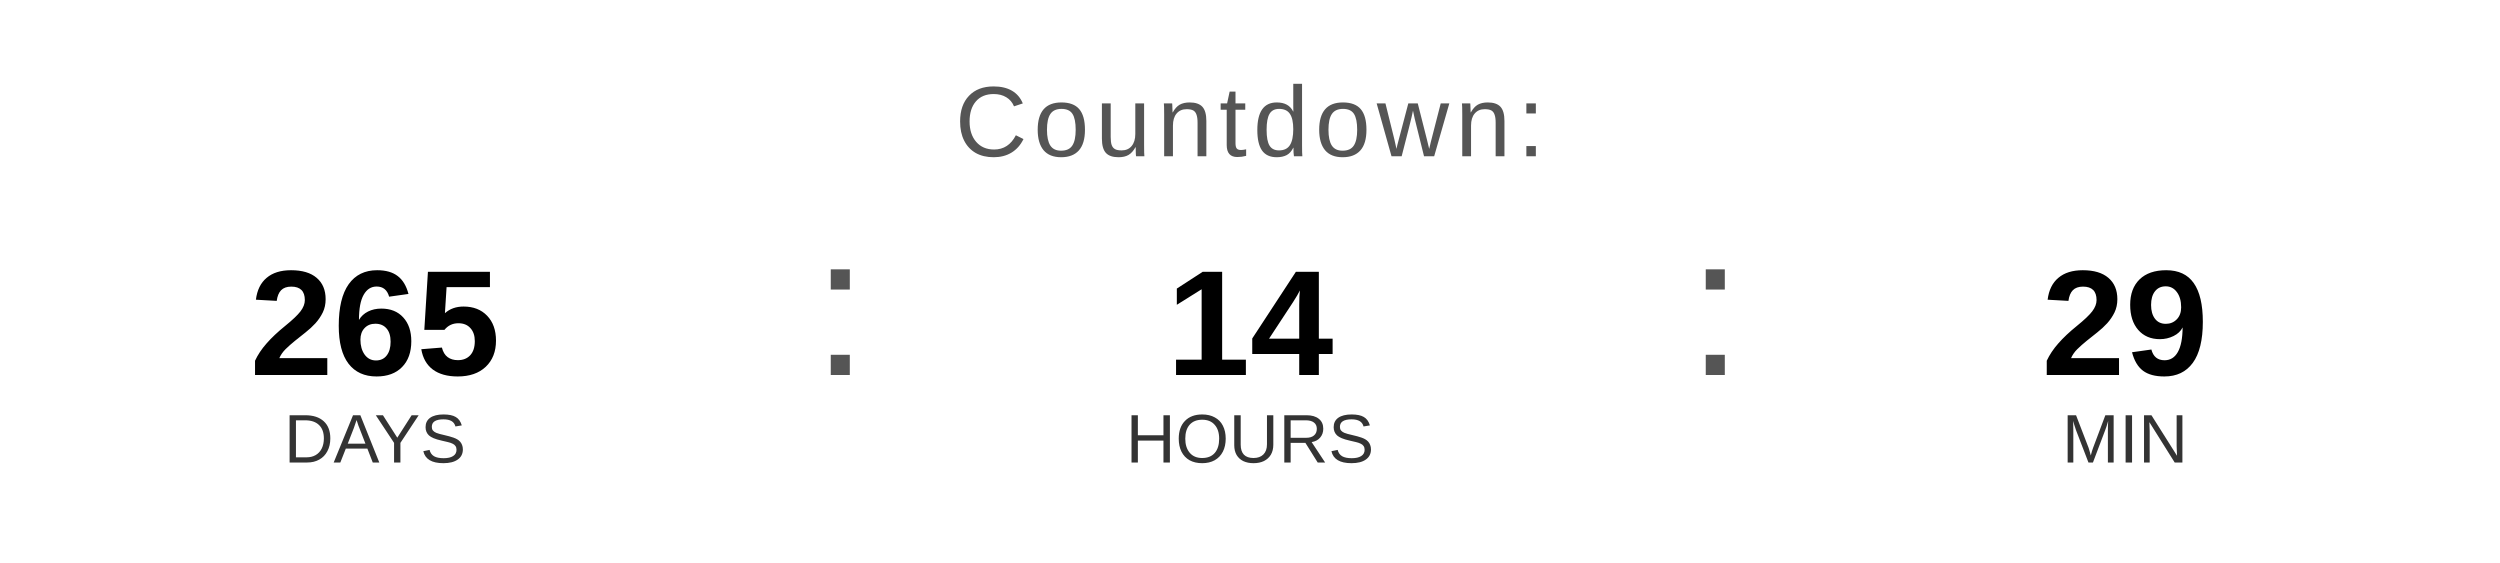
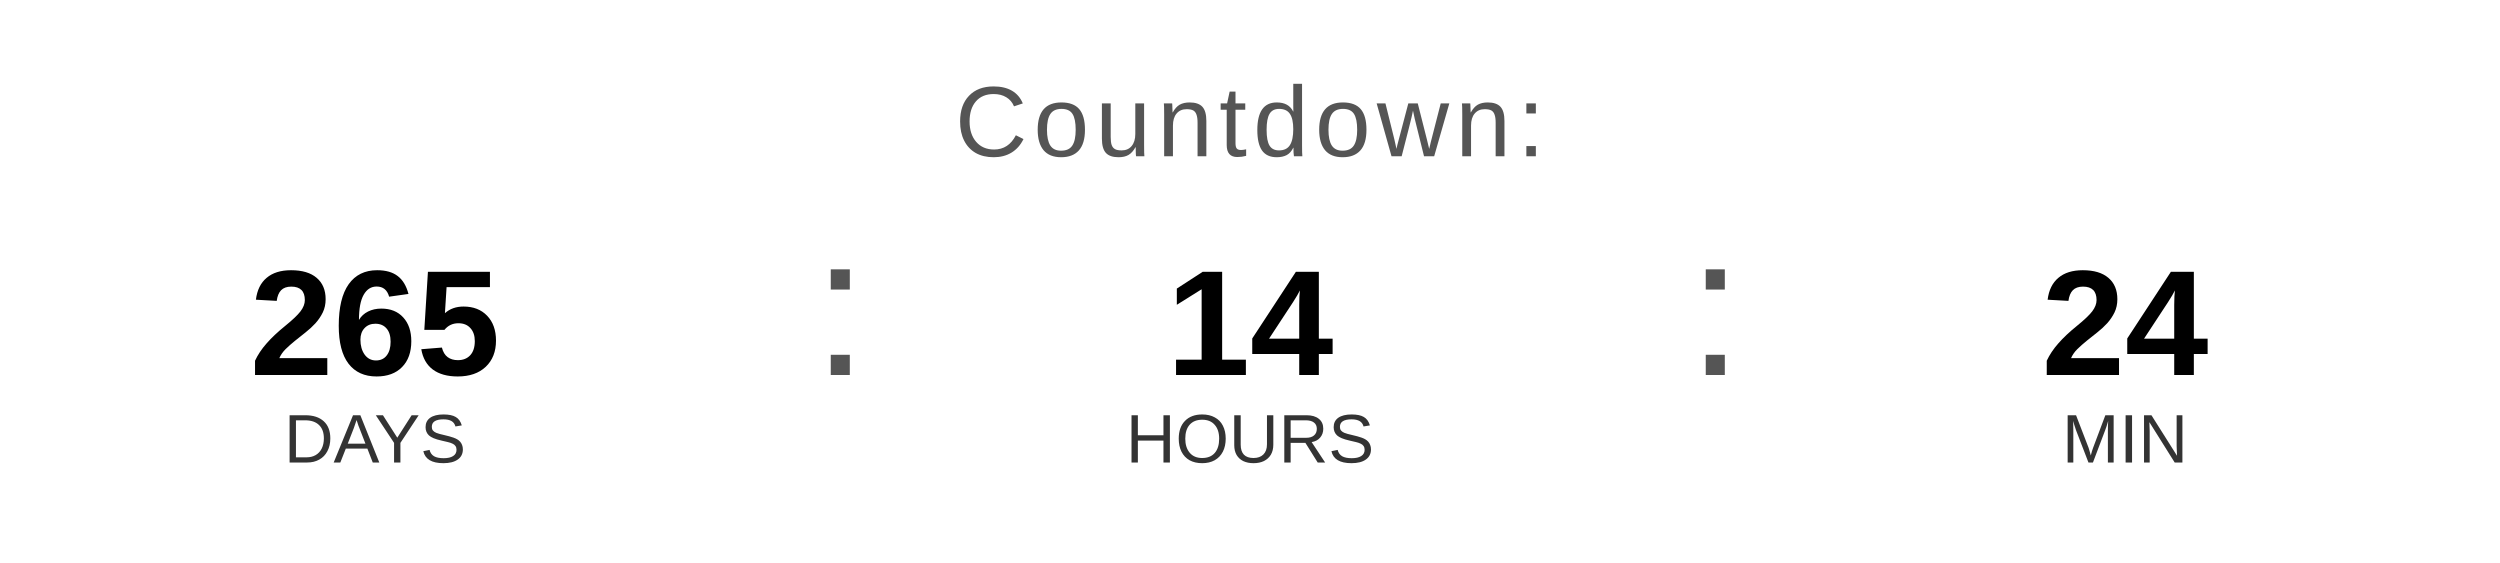
<svg xmlns="http://www.w3.org/2000/svg" width="400" height="90" viewBox="0 0 400 90">
  <text x="200" y="25" font-family="Arial, Helvetica, sans-serif" font-size="16" fill="#555555" text-anchor="middle" letter-spacing="1">
    Countdown:
  </text>
  <text x="60" y="60" font-family="Arial, Helvetica, sans-serif" font-size="24" font-weight="bold" fill="#000000" text-anchor="middle">265</text>
  <text x="60" y="74" font-family="Arial, Helvetica, sans-serif" font-size="11" fill="#333333" text-anchor="middle">DAYS</text>
  <text x="130" y="60" font-family="Arial, sans-serif" font-size="32" fill="#555555">:</text>
  <text x="200" y="60" font-family="Arial, Helvetica, sans-serif" font-size="24" font-weight="bold" fill="#000000" text-anchor="middle">14</text>
  <text x="200" y="74" font-family="Arial, Helvetica, sans-serif" font-size="11" fill="#333333" text-anchor="middle">HOURS</text>
  <text x="270" y="60" font-family="Arial, sans-serif" font-size="32" fill="#555555">:</text>
-   <text x="340" y="60" font-family="Arial, Helvetica, sans-serif" font-size="24" font-weight="bold" fill="#000000" text-anchor="middle">29</text>
+   <text x="340" y="60" font-family="Arial, Helvetica, sans-serif" font-size="24" font-weight="bold" fill="#000000" text-anchor="middle">24</text>
  <text x="340" y="74" font-family="Arial, Helvetica, sans-serif" font-size="11" fill="#333333" text-anchor="middle">MIN</text>
</svg>
